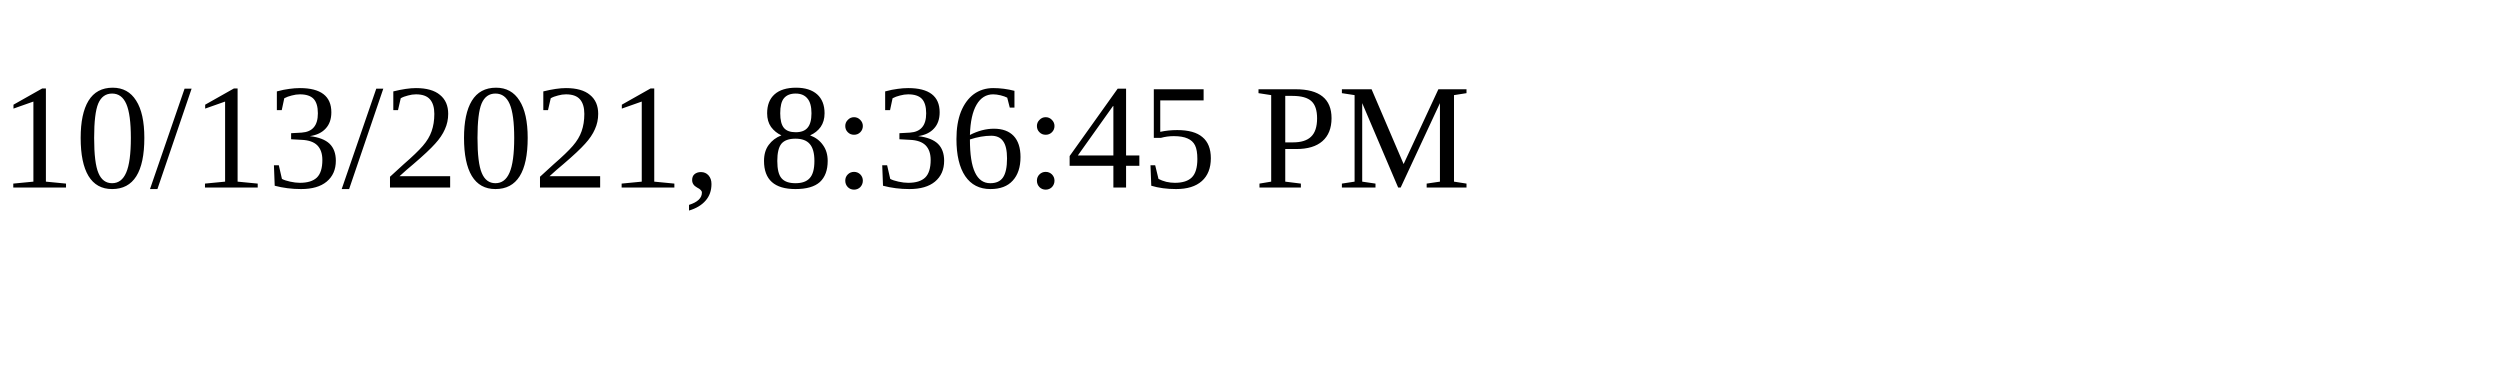
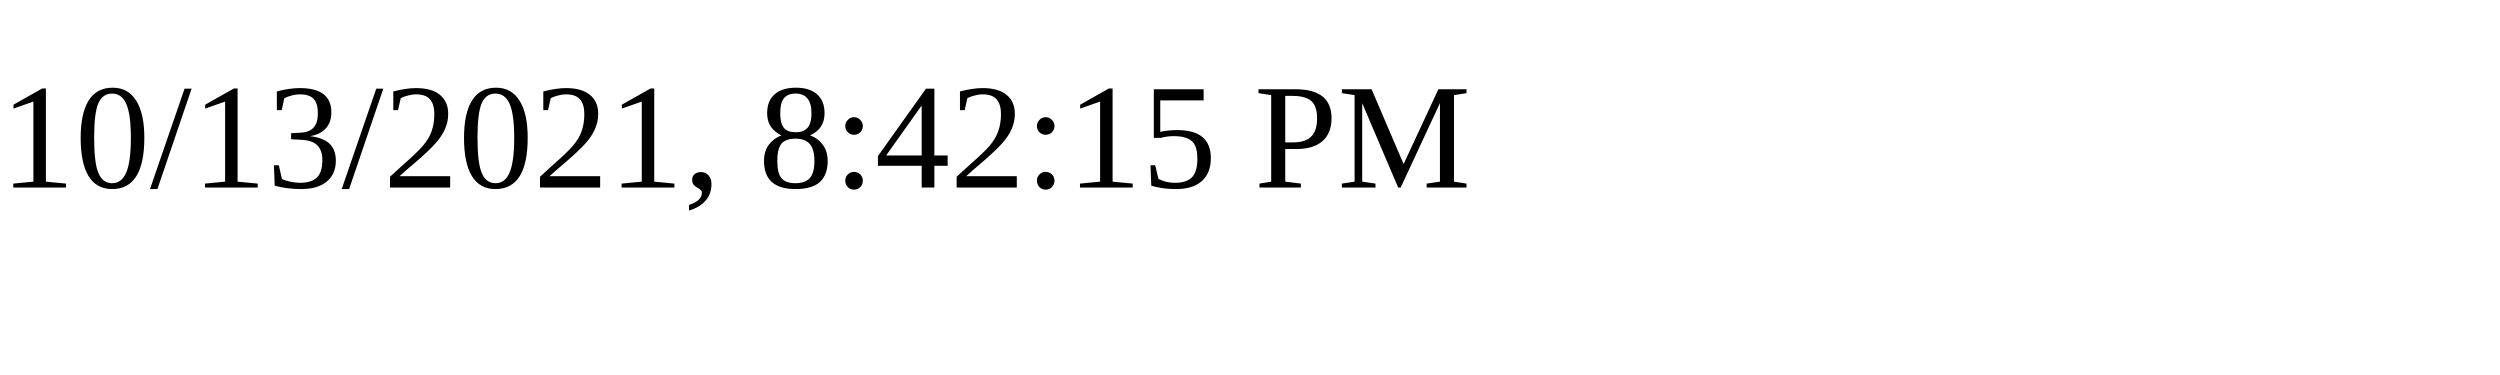
<svg xmlns="http://www.w3.org/2000/svg" height="30" width="200">
-   <text x="0" y="15">10/13/2021, 8:36:45 PM</text>
+   <text x="0" y="15">10/13/2021, 8:42:15 PM</text>
</svg>
